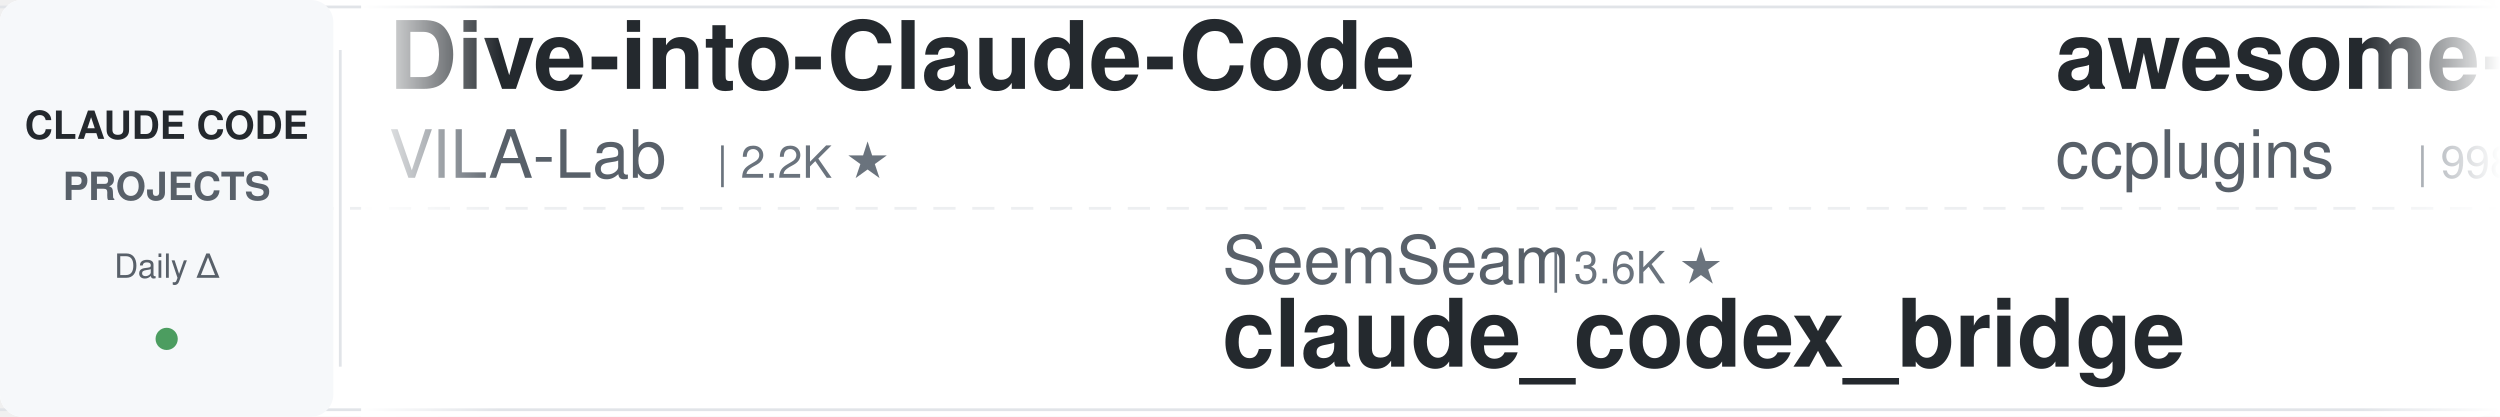
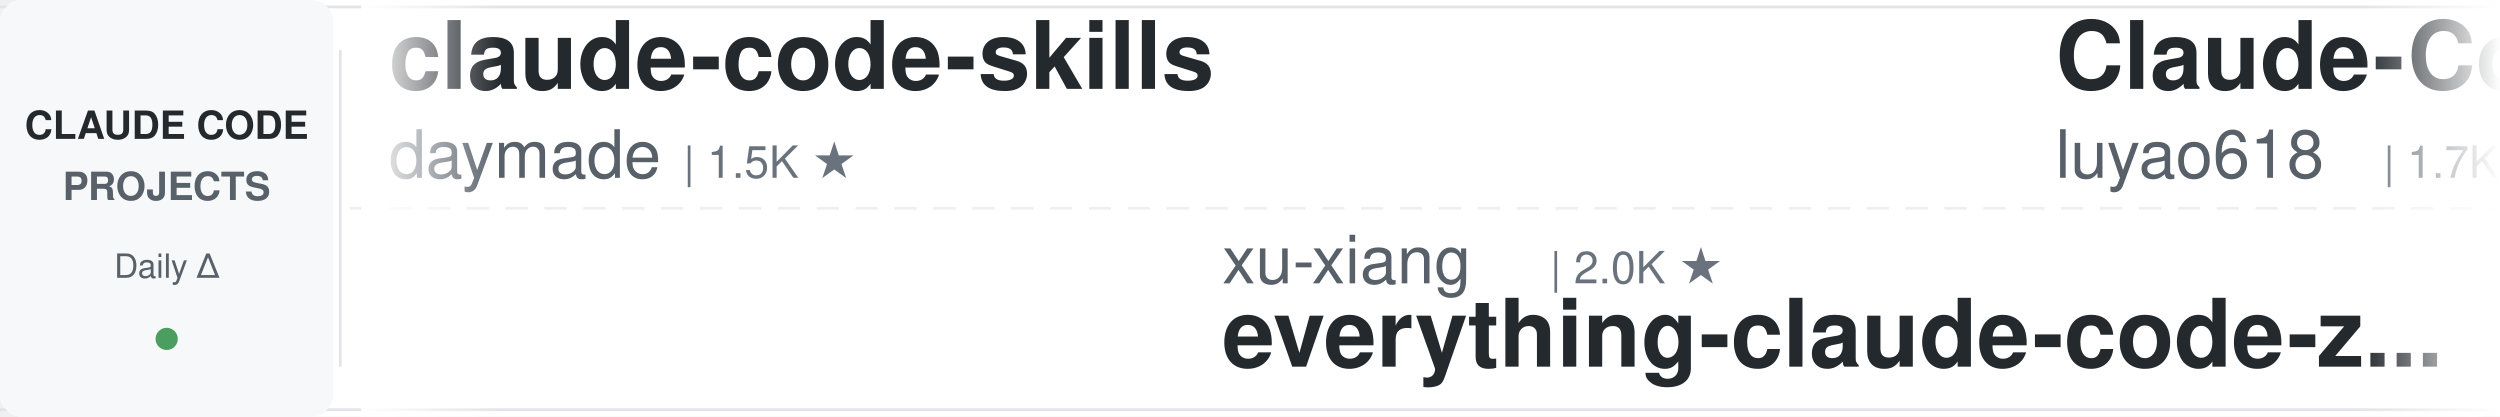
<svg xmlns="http://www.w3.org/2000/svg" width="900" height="150">
  <defs>
    <linearGradient id="leftFade" x1="0%" y1="0%" x2="100%" y2="0%">
      <stop offset="0%" style="stop-color:#ffffff;stop-opacity:1" />
      <stop offset="100%" style="stop-color:#ffffff;stop-opacity:0" />
    </linearGradient>
    <linearGradient id="rightFade" x1="0%" y1="0%" x2="100%" y2="0%">
      <stop offset="0%" style="stop-color:#ffffff;stop-opacity:0" />
      <stop offset="100%" style="stop-color:#ffffff;stop-opacity:1" />
    </linearGradient>
  </defs>
  <rect width="900" height="150" fill="#ffffff" rx="8" />
  <rect x="0" y="2" width="900" height="1" fill="#e1e4e8" />
  <rect x="0" y="147" width="900" height="1" fill="#e1e4e8" />
  <line x1="0" y1="75" x2="900" y2="75" stroke="#e1e4e8" stroke-width="1" stroke-dasharray="8 6" opacity="0.6" />
  <rect x="0" y="0" width="120" height="150" fill="#f6f8fa" rx="8" />
  <text x="60" y="50" font-family="-apple-system, BlinkMacSystemFont, 'Segoe UI', Helvetica, Arial, sans-serif" font-size="14" font-weight="600" fill="#24292e" text-anchor="middle">CLAUDE CODE</text>
  <text x="60" y="72" font-family="-apple-system, BlinkMacSystemFont, 'Segoe UI', Helvetica, Arial, sans-serif" font-size="14" font-weight="600" fill="#586069" text-anchor="middle">PROJECTS</text>
  <text x="60" y="100" font-family="-apple-system, BlinkMacSystemFont, 'Segoe UI', Helvetica, Arial, sans-serif" font-size="12" font-weight="500" fill="#586069" text-anchor="middle">Daily Δ</text>
  <circle cx="60" cy="122" r="4" fill="#22863a" opacity="0.8" />
  <rect x="122" y="18" width="1" height="114" fill="#e1e4e8" />
  <clipPath id="tickerClip">
    <rect x="130" y="0" width="770" height="150" />
  </clipPath>
  <g clip-path="url(#tickerClip)">
    <g id="tickerItems">
      <animateTransform attributeName="transform" attributeType="XML" type="translate" from="0 0" to="-3000 0" dur="54s" repeatCount="indefinite" />
      <g transform="translate(0, 0)">
-         <text x="140" y="32" font-family="-apple-system, BlinkMacSystemFont, 'Segoe UI', Helvetica, Arial, sans-serif" font-size="34" font-weight="600" fill="#24292e">Dive-into-Claude-Code</text>
-         <text x="140" y="64" font-family="-apple-system, BlinkMacSystemFont, 'Segoe UI', Helvetica, Arial, sans-serif" font-size="24" font-weight="400" fill="#586069">VILA-Lab</text>
-         <text x="258" y="64" font-family="-apple-system, BlinkMacSystemFont, 'Segoe UI', Helvetica, Arial, sans-serif" font-size="16" font-weight="500" fill="#6a737d">| 2.2K ★</text>
+         <text x="140" y="32" font-family="-apple-system, BlinkMacSystemFont, 'Segoe UI', Helvetica, Arial, sans-serif" font-size="34" font-weight="600" fill="#24292e">claude-code-skills</text>
+         <text x="140" y="64" font-family="-apple-system, BlinkMacSystemFont, 'Segoe UI', Helvetica, Arial, sans-serif" font-size="24" font-weight="400" fill="#586069">daymade</text>
+         <text x="246" y="64" font-family="-apple-system, BlinkMacSystemFont, 'Segoe UI', Helvetica, Arial, sans-serif" font-size="16" font-weight="500" fill="#6a737d">| 1.5K ★</text>
      </g>
      <g transform="translate(300, 0)">
-         <text x="140" y="102" font-family="-apple-system, BlinkMacSystemFont, 'Segoe UI', Helvetica, Arial, sans-serif" font-size="24" font-weight="400" fill="#586069">SeemSeam</text>
-         <text x="258" y="102" font-family="-apple-system, BlinkMacSystemFont, 'Segoe UI', Helvetica, Arial, sans-serif" font-size="16" font-weight="500" fill="#6a737d">| 3.6K ★</text>
-         <text x="140" y="132" font-family="-apple-system, BlinkMacSystemFont, 'Segoe UI', Helvetica, Arial, sans-serif" font-size="34" font-weight="600" fill="#24292e">claude_codex_bridge</text>
+         <text x="140" y="102" font-family="-apple-system, BlinkMacSystemFont, 'Segoe UI', Helvetica, Arial, sans-serif" font-size="24" font-weight="400" fill="#586069">xu-xiang</text>
+         <text x="258" y="102" font-family="-apple-system, BlinkMacSystemFont, 'Segoe UI', Helvetica, Arial, sans-serif" font-size="16" font-weight="500" fill="#6a737d">| 2.0K ★</text>
+         <text x="140" y="132" font-family="-apple-system, BlinkMacSystemFont, 'Segoe UI', Helvetica, Arial, sans-serif" font-size="34" font-weight="600" fill="#24292e">everything-claude-code-z...</text>
      </g>
      <g transform="translate(600, 0)">
-         <text x="140" y="32" font-family="-apple-system, BlinkMacSystemFont, 'Segoe UI', Helvetica, Arial, sans-serif" font-size="34" font-weight="600" fill="#24292e">awesome-claude-code-plug...</text>
-         <text x="140" y="64" font-family="-apple-system, BlinkMacSystemFont, 'Segoe UI', Helvetica, Arial, sans-serif" font-size="24" font-weight="400" fill="#586069">ccplugins</text>
-         <text x="270" y="64" font-family="-apple-system, BlinkMacSystemFont, 'Segoe UI', Helvetica, Arial, sans-serif" font-size="16" font-weight="500" fill="#6a737d">| 998 ★</text>
+         <text x="140" y="32" font-family="-apple-system, BlinkMacSystemFont, 'Segoe UI', Helvetica, Arial, sans-serif" font-size="34" font-weight="600" fill="#24292e">Claude-Code-Source-Study</text>
+         <text x="140" y="64" font-family="-apple-system, BlinkMacSystemFont, 'Segoe UI', Helvetica, Arial, sans-serif" font-size="24" font-weight="400" fill="#586069">luyao618</text>
+         <text x="258" y="64" font-family="-apple-system, BlinkMacSystemFont, 'Segoe UI', Helvetica, Arial, sans-serif" font-size="16" font-weight="500" fill="#6a737d">| 1.7K ★</text>
      </g>
      <g transform="translate(900, 0)">
-         <text x="140" y="102" font-family="-apple-system, BlinkMacSystemFont, 'Segoe UI', Helvetica, Arial, sans-serif" font-size="24" font-weight="400" fill="#586069">fuergaosi233</text>
-         <text x="306" y="102" font-family="-apple-system, BlinkMacSystemFont, 'Segoe UI', Helvetica, Arial, sans-serif" font-size="16" font-weight="500" fill="#6a737d">| 2.8K ★</text>
-         <text x="140" y="132" font-family="-apple-system, BlinkMacSystemFont, 'Segoe UI', Helvetica, Arial, sans-serif" font-size="34" font-weight="600" fill="#24292e">claude-code-proxy</text>
+         <text x="140" y="102" font-family="-apple-system, BlinkMacSystemFont, 'Segoe UI', Helvetica, Arial, sans-serif" font-size="24" font-weight="400" fill="#586069">affaan-m</text>
+         <text x="258" y="102" font-family="-apple-system, BlinkMacSystemFont, 'Segoe UI', Helvetica, Arial, sans-serif" font-size="16" font-weight="500" fill="#6a737d">| 299.6K ★</text>
+         <text x="140" y="132" font-family="-apple-system, BlinkMacSystemFont, 'Segoe UI', Helvetica, Arial, sans-serif" font-size="34" font-weight="600" fill="#24292e">ECC</text>
      </g>
      <g transform="translate(1200, 0)">
-         <text x="140" y="32" font-family="-apple-system, BlinkMacSystemFont, 'Segoe UI', Helvetica, Arial, sans-serif" font-size="34" font-weight="600" fill="#24292e">claude-code-spec-workflo...</text>
-         <text x="140" y="64" font-family="-apple-system, BlinkMacSystemFont, 'Segoe UI', Helvetica, Arial, sans-serif" font-size="24" font-weight="400" fill="#586069">Pimzino</text>
-         <text x="246" y="64" font-family="-apple-system, BlinkMacSystemFont, 'Segoe UI', Helvetica, Arial, sans-serif" font-size="16" font-weight="500" fill="#6a737d">| 3.9K ★</text>
+         <text x="140" y="32" font-family="-apple-system, BlinkMacSystemFont, 'Segoe UI', Helvetica, Arial, sans-serif" font-size="34" font-weight="600" fill="#24292e">claude_codex_bridge</text>
+         <text x="140" y="64" font-family="-apple-system, BlinkMacSystemFont, 'Segoe UI', Helvetica, Arial, sans-serif" font-size="24" font-weight="400" fill="#586069">SeemSeam</text>
+         <text x="258" y="64" font-family="-apple-system, BlinkMacSystemFont, 'Segoe UI', Helvetica, Arial, sans-serif" font-size="16" font-weight="500" fill="#6a737d">| 3.6K ★</text>
      </g>
      <g transform="translate(1500, 0)">
-         <text x="140" y="102" font-family="-apple-system, BlinkMacSystemFont, 'Segoe UI', Helvetica, Arial, sans-serif" font-size="24" font-weight="400" fill="#586069">daymade</text>
-         <text x="246" y="102" font-family="-apple-system, BlinkMacSystemFont, 'Segoe UI', Helvetica, Arial, sans-serif" font-size="16" font-weight="500" fill="#6a737d">| 1.5K ★</text>
-         <text x="140" y="132" font-family="-apple-system, BlinkMacSystemFont, 'Segoe UI', Helvetica, Arial, sans-serif" font-size="34" font-weight="600" fill="#24292e">claude-code-skills</text>
+         <text x="140" y="102" font-family="-apple-system, BlinkMacSystemFont, 'Segoe UI', Helvetica, Arial, sans-serif" font-size="24" font-weight="400" fill="#586069">nicedreamzapp</text>
+         <text x="318" y="102" font-family="-apple-system, BlinkMacSystemFont, 'Segoe UI', Helvetica, Arial, sans-serif" font-size="16" font-weight="500" fill="#6a737d">| 3.5K ★</text>
+         <text x="140" y="132" font-family="-apple-system, BlinkMacSystemFont, 'Segoe UI', Helvetica, Arial, sans-serif" font-size="34" font-weight="600" fill="#24292e">claude-code-local</text>
      </g>
      <g transform="translate(1800, 0)">
-         <text x="140" y="32" font-family="-apple-system, BlinkMacSystemFont, 'Segoe UI', Helvetica, Arial, sans-serif" font-size="34" font-weight="600" fill="#24292e">claude-code-ultimate-gui...</text>
-         <text x="140" y="64" font-family="-apple-system, BlinkMacSystemFont, 'Segoe UI', Helvetica, Arial, sans-serif" font-size="24" font-weight="400" fill="#586069">FlorianBruniaux</text>
-         <text x="342" y="64" font-family="-apple-system, BlinkMacSystemFont, 'Segoe UI', Helvetica, Arial, sans-serif" font-size="16" font-weight="500" fill="#6a737d">| 6.4K ★</text>
+         <text x="140" y="32" font-family="-apple-system, BlinkMacSystemFont, 'Segoe UI', Helvetica, Arial, sans-serif" font-size="34" font-weight="600" fill="#24292e">claude-code-harness</text>
+         <text x="140" y="64" font-family="-apple-system, BlinkMacSystemFont, 'Segoe UI', Helvetica, Arial, sans-serif" font-size="24" font-weight="400" fill="#586069">Chachamaru127</text>
+         <text x="318" y="64" font-family="-apple-system, BlinkMacSystemFont, 'Segoe UI', Helvetica, Arial, sans-serif" font-size="16" font-weight="500" fill="#6a737d">| 3.2K ★</text>
      </g>
      <g transform="translate(2100, 0)">
-         <text x="140" y="102" font-family="-apple-system, BlinkMacSystemFont, 'Segoe UI', Helvetica, Arial, sans-serif" font-size="24" font-weight="400" fill="#586069">AICoderTudou</text>
-         <text x="306" y="102" font-family="-apple-system, BlinkMacSystemFont, 'Segoe UI', Helvetica, Arial, sans-serif" font-size="16" font-weight="500" fill="#6a737d">| 493 ★</text>
-         <text x="140" y="132" font-family="-apple-system, BlinkMacSystemFont, 'Segoe UI', Helvetica, Arial, sans-serif" font-size="34" font-weight="600" fill="#24292e">claude-code-tudou</text>
+         <text x="140" y="102" font-family="-apple-system, BlinkMacSystemFont, 'Segoe UI', Helvetica, Arial, sans-serif" font-size="24" font-weight="400" fill="#586069">ponponon</text>
+         <text x="258" y="102" font-family="-apple-system, BlinkMacSystemFont, 'Segoe UI', Helvetica, Arial, sans-serif" font-size="16" font-weight="500" fill="#6a737d">| 2.3K ★</text>
+         <text x="140" y="132" font-family="-apple-system, BlinkMacSystemFont, 'Segoe UI', Helvetica, Arial, sans-serif" font-size="34" font-weight="600" fill="#24292e">claude_code_src</text>
      </g>
      <g transform="translate(2400, 0)">
-         <text x="140" y="32" font-family="-apple-system, BlinkMacSystemFont, 'Segoe UI', Helvetica, Arial, sans-serif" font-size="34" font-weight="600" fill="#24292e">Auto-claude-code-researc...</text>
-         <text x="140" y="64" font-family="-apple-system, BlinkMacSystemFont, 'Segoe UI', Helvetica, Arial, sans-serif" font-size="24" font-weight="400" fill="#586069">wanshuiyin</text>
-         <text x="282" y="64" font-family="-apple-system, BlinkMacSystemFont, 'Segoe UI', Helvetica, Arial, sans-serif" font-size="16" font-weight="500" fill="#6a737d">| 18.9K ★</text>
+         <text x="140" y="32" font-family="-apple-system, BlinkMacSystemFont, 'Segoe UI', Helvetica, Arial, sans-serif" font-size="34" font-weight="600" fill="#24292e">claude-code-tudou</text>
+         <text x="140" y="64" font-family="-apple-system, BlinkMacSystemFont, 'Segoe UI', Helvetica, Arial, sans-serif" font-size="24" font-weight="400" fill="#586069">AICoderTudou</text>
+         <text x="306" y="64" font-family="-apple-system, BlinkMacSystemFont, 'Segoe UI', Helvetica, Arial, sans-serif" font-size="16" font-weight="500" fill="#6a737d">| 493 ★</text>
      </g>
      <g transform="translate(2700, 0)">
-         <text x="140" y="102" font-family="-apple-system, BlinkMacSystemFont, 'Segoe UI', Helvetica, Arial, sans-serif" font-size="24" font-weight="400" fill="#586069">OneRedOak</text>
-         <text x="270" y="102" font-family="-apple-system, BlinkMacSystemFont, 'Segoe UI', Helvetica, Arial, sans-serif" font-size="16" font-weight="500" fill="#6a737d">| 3.9K ★</text>
-         <text x="140" y="132" font-family="-apple-system, BlinkMacSystemFont, 'Segoe UI', Helvetica, Arial, sans-serif" font-size="34" font-weight="600" fill="#24292e">claude-code-workflows</text>
+         <text x="140" y="102" font-family="-apple-system, BlinkMacSystemFont, 'Segoe UI', Helvetica, Arial, sans-serif" font-size="24" font-weight="400" fill="#586069">lorryjovens-hub</text>
+         <text x="342" y="102" font-family="-apple-system, BlinkMacSystemFont, 'Segoe UI', Helvetica, Arial, sans-serif" font-size="16" font-weight="500" fill="#6a737d">| 1.7K ★</text>
+         <text x="140" y="132" font-family="-apple-system, BlinkMacSystemFont, 'Segoe UI', Helvetica, Arial, sans-serif" font-size="34" font-weight="600" fill="#24292e">claude-code-rust</text>
      </g>
      <g transform="translate(3000, 0)">
-         <text x="140" y="32" font-family="-apple-system, BlinkMacSystemFont, 'Segoe UI', Helvetica, Arial, sans-serif" font-size="34" font-weight="600" fill="#24292e">Dive-into-Claude-Code</text>
-         <text x="140" y="64" font-family="-apple-system, BlinkMacSystemFont, 'Segoe UI', Helvetica, Arial, sans-serif" font-size="24" font-weight="400" fill="#586069">VILA-Lab</text>
-         <text x="258" y="64" font-family="-apple-system, BlinkMacSystemFont, 'Segoe UI', Helvetica, Arial, sans-serif" font-size="16" font-weight="500" fill="#6a737d">| 2.2K ★</text>
+         <text x="140" y="32" font-family="-apple-system, BlinkMacSystemFont, 'Segoe UI', Helvetica, Arial, sans-serif" font-size="34" font-weight="600" fill="#24292e">claude-code-skills</text>
+         <text x="140" y="64" font-family="-apple-system, BlinkMacSystemFont, 'Segoe UI', Helvetica, Arial, sans-serif" font-size="24" font-weight="400" fill="#586069">daymade</text>
+         <text x="246" y="64" font-family="-apple-system, BlinkMacSystemFont, 'Segoe UI', Helvetica, Arial, sans-serif" font-size="16" font-weight="500" fill="#6a737d">| 1.5K ★</text>
      </g>
      <g transform="translate(3300, 0)">
-         <text x="140" y="102" font-family="-apple-system, BlinkMacSystemFont, 'Segoe UI', Helvetica, Arial, sans-serif" font-size="24" font-weight="400" fill="#586069">SeemSeam</text>
-         <text x="258" y="102" font-family="-apple-system, BlinkMacSystemFont, 'Segoe UI', Helvetica, Arial, sans-serif" font-size="16" font-weight="500" fill="#6a737d">| 3.6K ★</text>
-         <text x="140" y="132" font-family="-apple-system, BlinkMacSystemFont, 'Segoe UI', Helvetica, Arial, sans-serif" font-size="34" font-weight="600" fill="#24292e">claude_codex_bridge</text>
+         <text x="140" y="102" font-family="-apple-system, BlinkMacSystemFont, 'Segoe UI', Helvetica, Arial, sans-serif" font-size="24" font-weight="400" fill="#586069">xu-xiang</text>
+         <text x="258" y="102" font-family="-apple-system, BlinkMacSystemFont, 'Segoe UI', Helvetica, Arial, sans-serif" font-size="16" font-weight="500" fill="#6a737d">| 2.0K ★</text>
+         <text x="140" y="132" font-family="-apple-system, BlinkMacSystemFont, 'Segoe UI', Helvetica, Arial, sans-serif" font-size="34" font-weight="600" fill="#24292e">everything-claude-code-z...</text>
      </g>
      <g transform="translate(3600, 0)">
-         <text x="140" y="32" font-family="-apple-system, BlinkMacSystemFont, 'Segoe UI', Helvetica, Arial, sans-serif" font-size="34" font-weight="600" fill="#24292e">awesome-claude-code-plug...</text>
-         <text x="140" y="64" font-family="-apple-system, BlinkMacSystemFont, 'Segoe UI', Helvetica, Arial, sans-serif" font-size="24" font-weight="400" fill="#586069">ccplugins</text>
-         <text x="270" y="64" font-family="-apple-system, BlinkMacSystemFont, 'Segoe UI', Helvetica, Arial, sans-serif" font-size="16" font-weight="500" fill="#6a737d">| 998 ★</text>
+         <text x="140" y="32" font-family="-apple-system, BlinkMacSystemFont, 'Segoe UI', Helvetica, Arial, sans-serif" font-size="34" font-weight="600" fill="#24292e">Claude-Code-Source-Study</text>
+         <text x="140" y="64" font-family="-apple-system, BlinkMacSystemFont, 'Segoe UI', Helvetica, Arial, sans-serif" font-size="24" font-weight="400" fill="#586069">luyao618</text>
+         <text x="258" y="64" font-family="-apple-system, BlinkMacSystemFont, 'Segoe UI', Helvetica, Arial, sans-serif" font-size="16" font-weight="500" fill="#6a737d">| 1.7K ★</text>
      </g>
      <g transform="translate(3900, 0)">
-         <text x="140" y="102" font-family="-apple-system, BlinkMacSystemFont, 'Segoe UI', Helvetica, Arial, sans-serif" font-size="24" font-weight="400" fill="#586069">fuergaosi233</text>
-         <text x="306" y="102" font-family="-apple-system, BlinkMacSystemFont, 'Segoe UI', Helvetica, Arial, sans-serif" font-size="16" font-weight="500" fill="#6a737d">| 2.8K ★</text>
-         <text x="140" y="132" font-family="-apple-system, BlinkMacSystemFont, 'Segoe UI', Helvetica, Arial, sans-serif" font-size="34" font-weight="600" fill="#24292e">claude-code-proxy</text>
+         <text x="140" y="102" font-family="-apple-system, BlinkMacSystemFont, 'Segoe UI', Helvetica, Arial, sans-serif" font-size="24" font-weight="400" fill="#586069">affaan-m</text>
+         <text x="258" y="102" font-family="-apple-system, BlinkMacSystemFont, 'Segoe UI', Helvetica, Arial, sans-serif" font-size="16" font-weight="500" fill="#6a737d">| 299.6K ★</text>
+         <text x="140" y="132" font-family="-apple-system, BlinkMacSystemFont, 'Segoe UI', Helvetica, Arial, sans-serif" font-size="34" font-weight="600" fill="#24292e">ECC</text>
      </g>
    </g>
  </g>
  <rect x="130" y="0" width="50" height="150" fill="url(#leftFade)" />
  <rect x="850" y="0" width="50" height="150" fill="url(#rightFade)" />
</svg>
